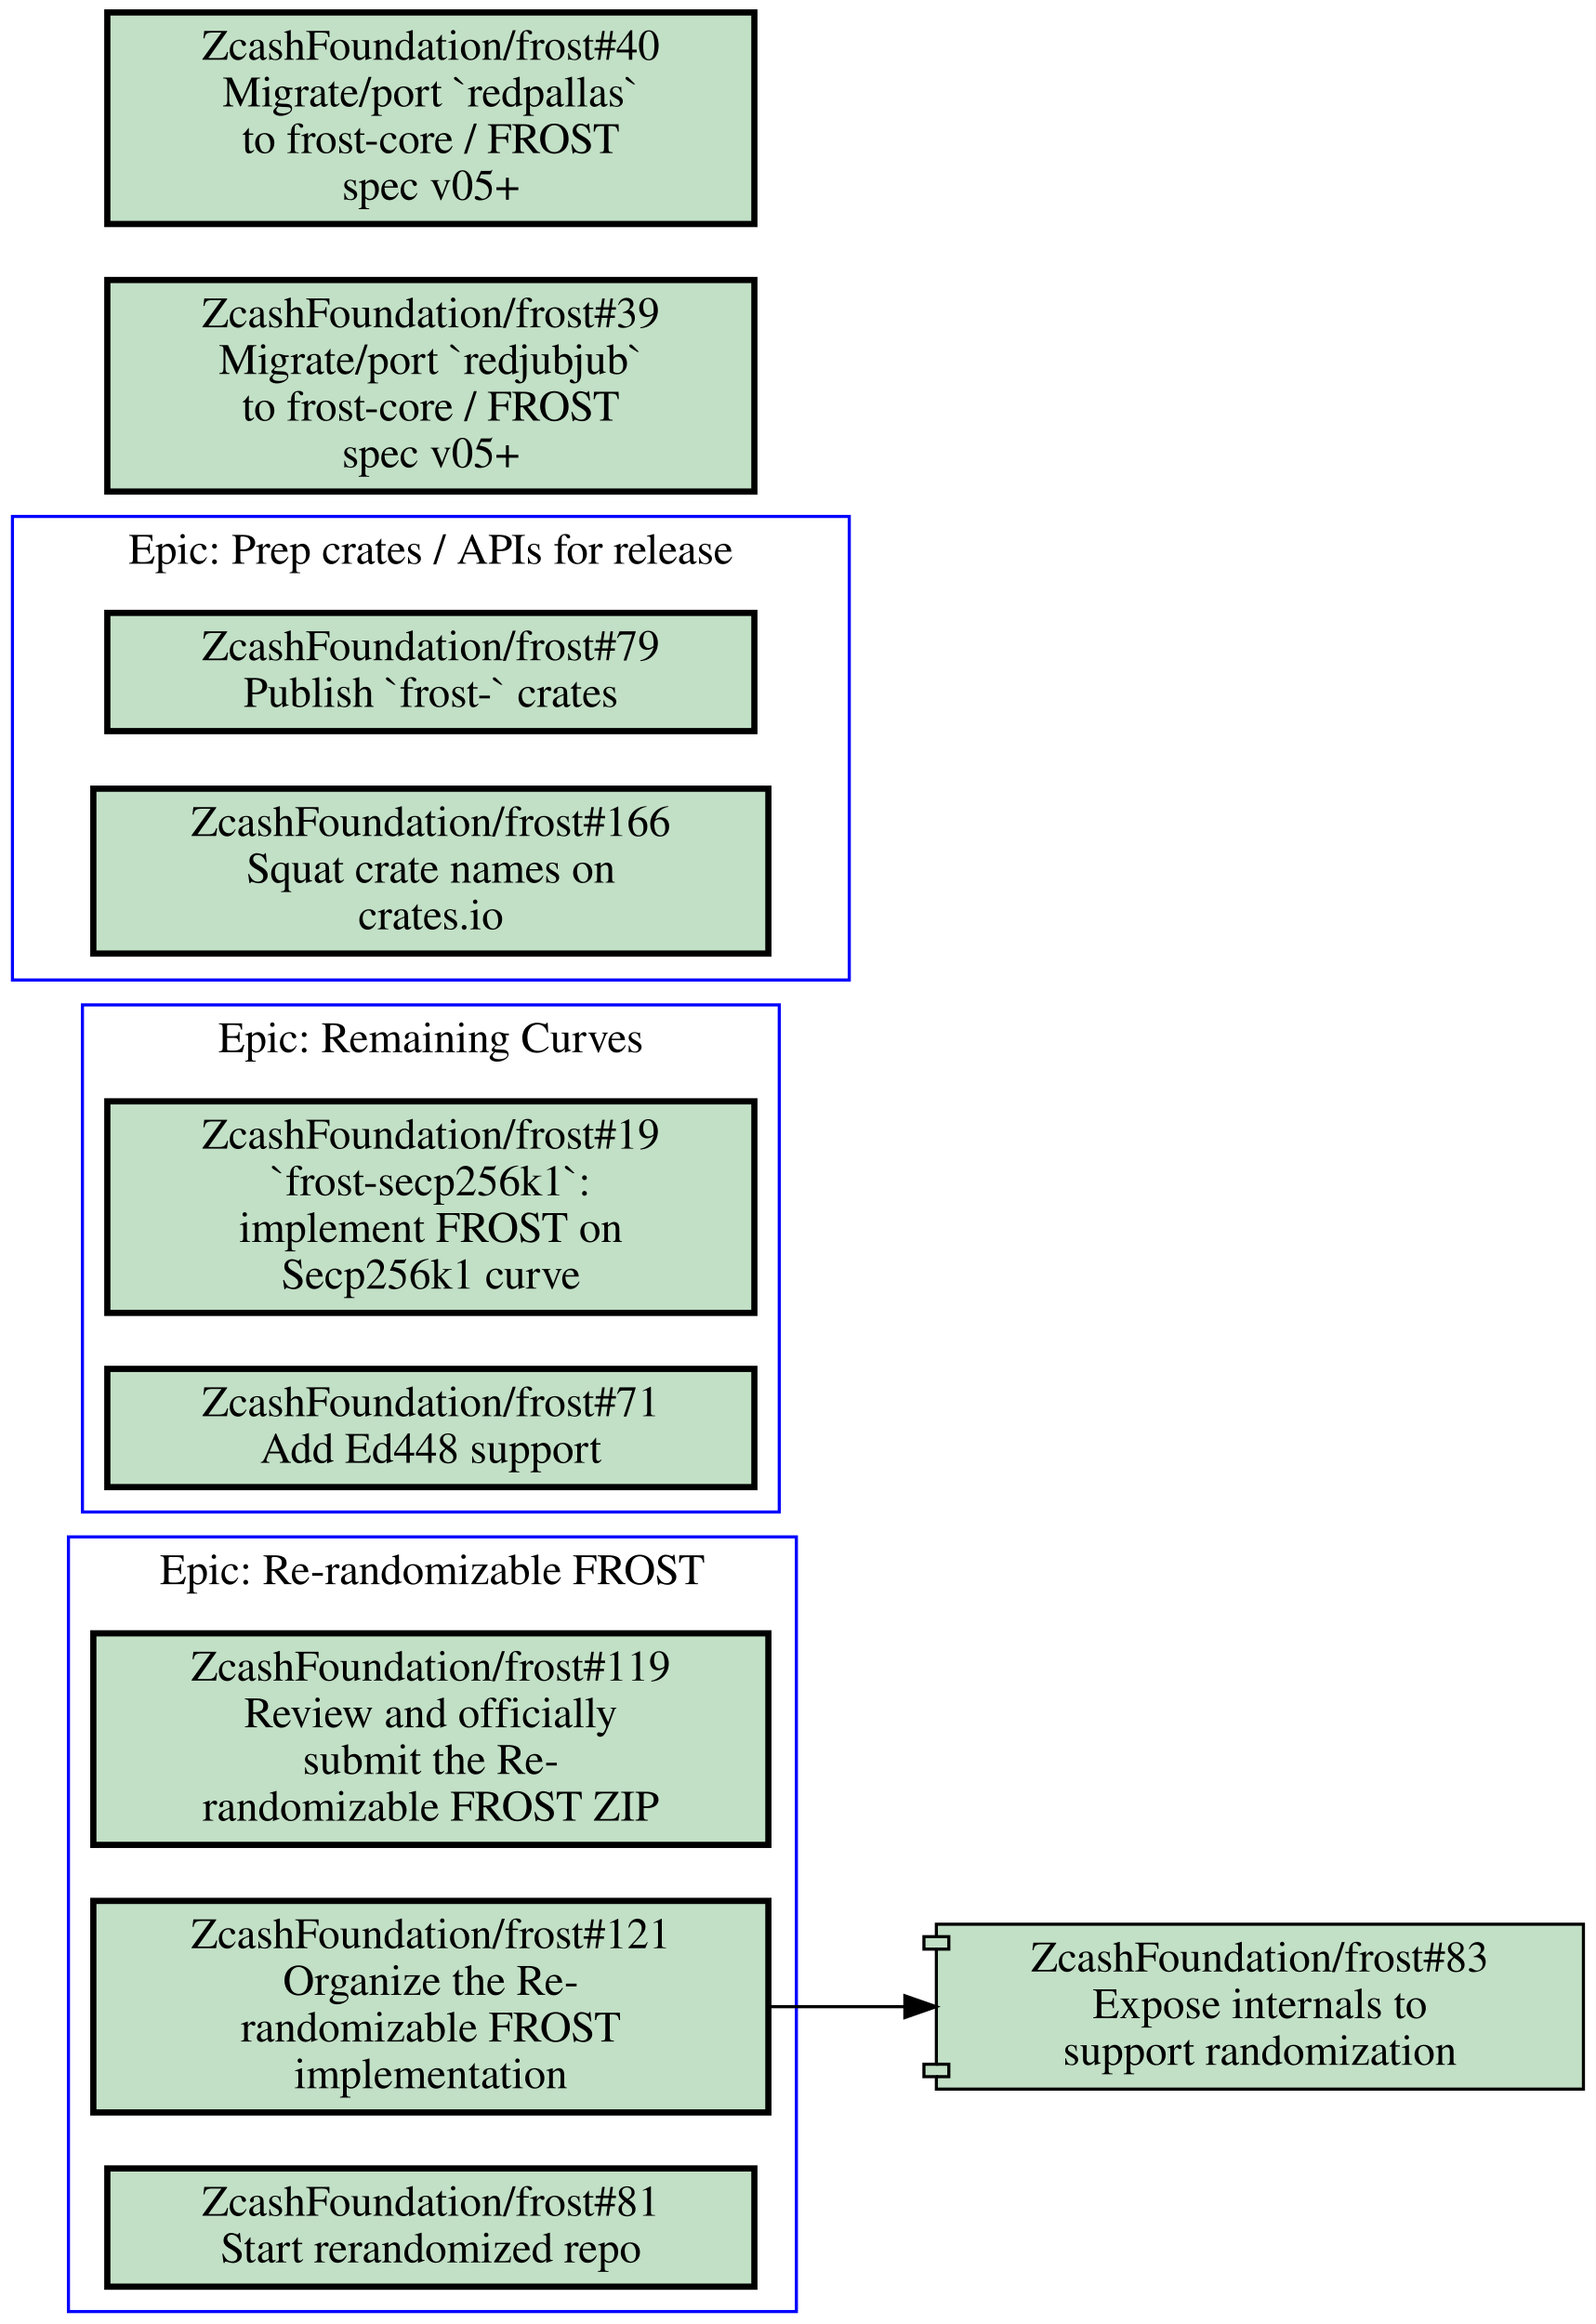
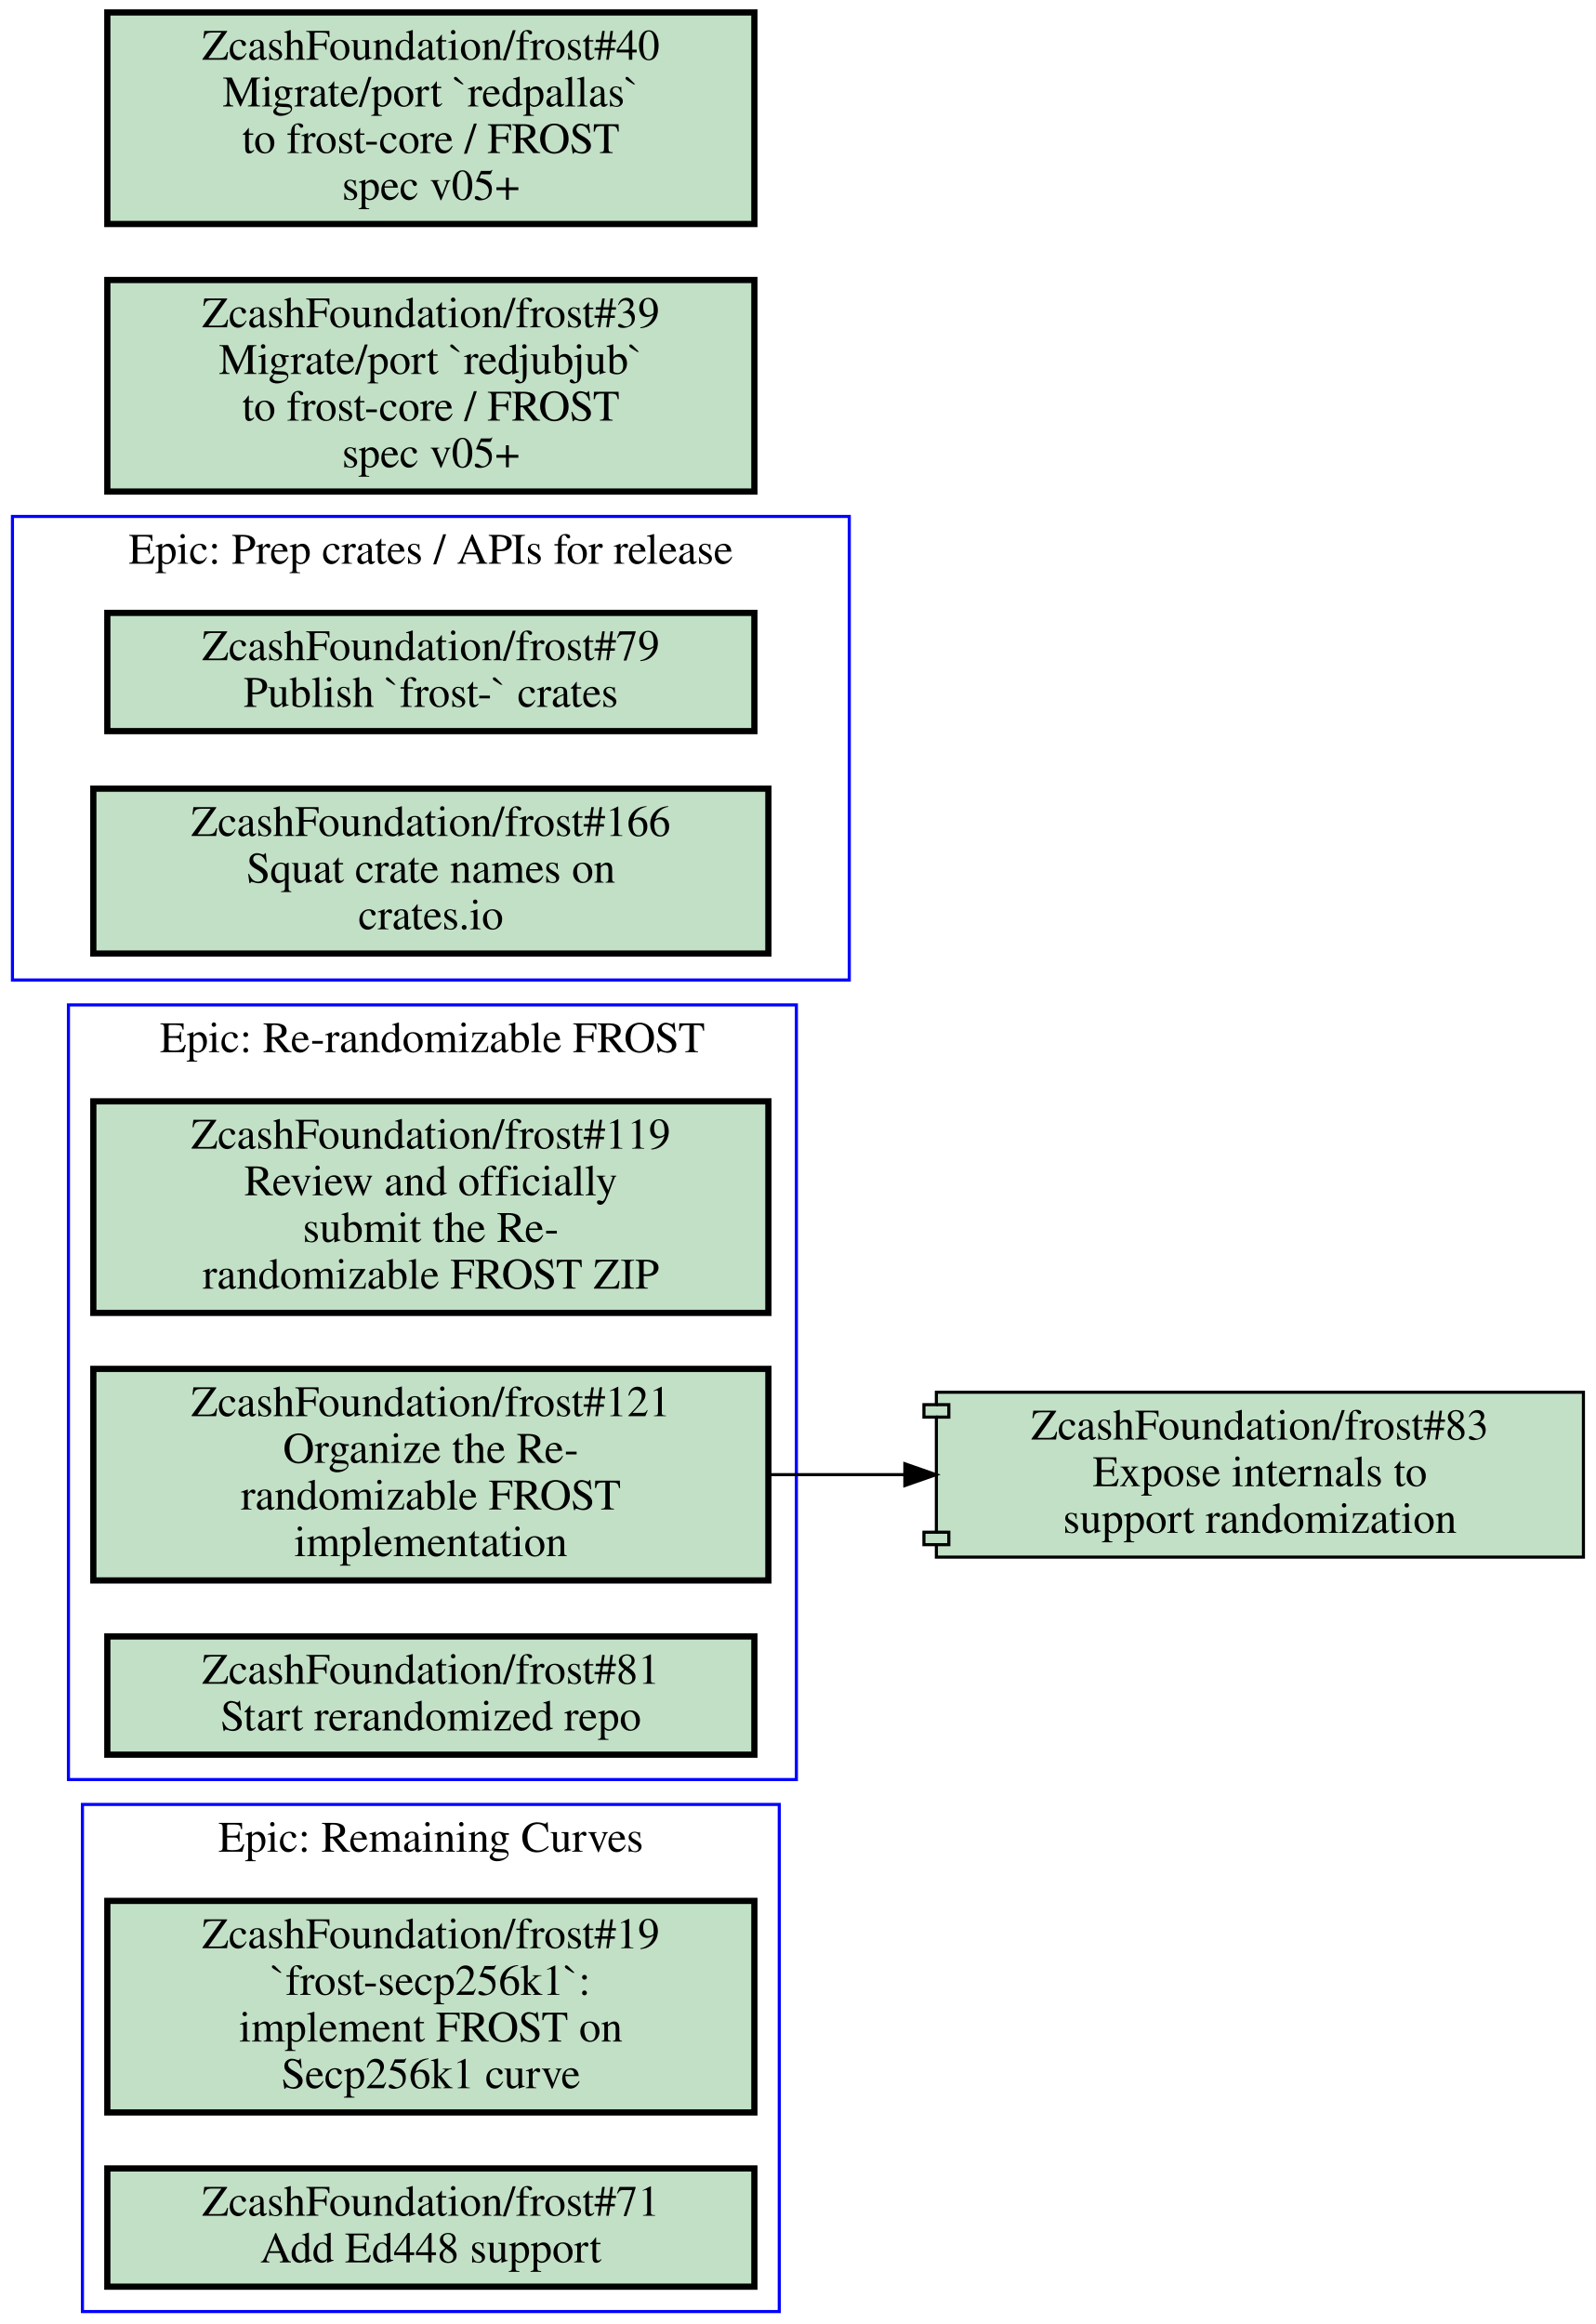
<svg xmlns="http://www.w3.org/2000/svg" xmlns:xlink="http://www.w3.org/1999/xlink" width="513pt" height="747pt" viewBox="0.00 0.00 513.00 747.00">
  <g id="graph0" class="graph" transform="scale(1 1) rotate(0) translate(4 743)">
    <polygon fill="#ffffff" stroke="transparent" points="-4,4 -4,-743 509,-743 509,4 -4,4" />
    <g id="clust1" class="cluster">
-       <polygon fill="none" stroke="#0000ff" points="18,0 18,-249 252,-249 252,0 18,0" />
-       <text text-anchor="middle" x="135" y="-233.8" font-family="Times,serif" font-size="14.00" fill="#000000">Epic: Re-randomizable FROST</text>
+       <polygon fill="none" stroke="#0000ff" points="22.5,0 22.5,-163 246.5,-163 246.5,0 22.5,0" />
+       <text text-anchor="middle" x="134.5" y="-147.8" font-family="Times,serif" font-size="14.00" fill="#000000">Epic: Remaining Curves</text>
    </g>
    <g id="clust2" class="cluster">
-       <polygon fill="none" stroke="#0000ff" points="22.5,-257 22.5,-420 246.5,-420 246.5,-257 22.5,-257" />
-       <text text-anchor="middle" x="134.5" y="-404.8" font-family="Times,serif" font-size="14.00" fill="#000000">Epic: Remaining Curves</text>
+       <polygon fill="none" stroke="#0000ff" points="18,-171 18,-420 252,-420 252,-171 18,-171" />
+       <text text-anchor="middle" x="135" y="-404.8" font-family="Times,serif" font-size="14.00" fill="#000000">Epic: Re-randomizable FROST</text>
    </g>
    <g id="clust3" class="cluster">
      <polygon fill="none" stroke="#0000ff" points="0,-428 0,-577 269,-577 269,-428 0,-428" />
      <text text-anchor="middle" x="134.5" y="-561.8" font-family="Times,serif" font-size="14.00" fill="#000000">Epic: Prep crates / APIs for release</text>
    </g>
    <g id="node1" class="node open">
      <g id="a_node1">
-         <a xlink:href="https://github.com/ZcashFoundation/frost/issues/119" xlink:title="ZcashFoundation/frost#119&#10;Review and officially&#10;submit the Re-&#10;randomizable FROST ZIP" target="_blank">
-           <polygon fill="#c2e0c6" stroke="#000000" stroke-width="2" points="243,-218 26,-218 26,-150 243,-150 243,-218" />
-           <text text-anchor="middle" x="134.5" y="-202.8" font-family="Times,serif" font-size="14.00" fill="#000000">ZcashFoundation/frost#119</text>
-           <text text-anchor="middle" x="134.5" y="-187.8" font-family="Times,serif" font-size="14.00" fill="#000000">Review and officially</text>
-           <text text-anchor="middle" x="134.5" y="-172.8" font-family="Times,serif" font-size="14.00" fill="#000000">submit the Re-</text>
-           <text text-anchor="middle" x="134.5" y="-157.8" font-family="Times,serif" font-size="14.00" fill="#000000">randomizable FROST ZIP</text>
+         <a xlink:href="https://github.com/ZcashFoundation/frost/issues/19" xlink:title="ZcashFoundation/frost#19&#10;`frost-secp256k1`:&#10;implement FROST on&#10;Secp256k1 curve" target="_blank">
+           <polygon fill="#c2e0c6" stroke="#000000" stroke-width="2" points="238.5,-132 30.5,-132 30.5,-64 238.5,-64 238.5,-132" />
+           <text text-anchor="middle" x="134.5" y="-116.8" font-family="Times,serif" font-size="14.00" fill="#000000">ZcashFoundation/frost#19</text>
+           <text text-anchor="middle" x="134.5" y="-101.8" font-family="Times,serif" font-size="14.00" fill="#000000">`frost-secp256k1`:</text>
+           <text text-anchor="middle" x="134.5" y="-86.8" font-family="Times,serif" font-size="14.00" fill="#000000">implement FROST on</text>
+           <text text-anchor="middle" x="134.5" y="-71.8" font-family="Times,serif" font-size="14.00" fill="#000000">Secp256k1 curve</text>
        </a>
      </g>
    </g>
    <g id="node2" class="node open">
      <g id="a_node2">
+         <a xlink:href="https://github.com/ZcashFoundation/frost/issues/71" xlink:title="ZcashFoundation/frost#71&#10;Add Ed448 support" target="_blank">
+           <polygon fill="#c2e0c6" stroke="#000000" stroke-width="2" points="238.5,-46 30.5,-46 30.5,-8 238.5,-8 238.5,-46" />
+           <text text-anchor="middle" x="134.5" y="-30.8" font-family="Times,serif" font-size="14.00" fill="#000000">ZcashFoundation/frost#71</text>
+           <text text-anchor="middle" x="134.5" y="-15.8" font-family="Times,serif" font-size="14.00" fill="#000000">Add Ed448 support</text>
+         </a>
+       </g>
+     </g>
+     <g id="node3" class="node open">
+       <g id="a_node3">
+         <a xlink:href="https://github.com/ZcashFoundation/frost/issues/119" xlink:title="ZcashFoundation/frost#119&#10;Review and officially&#10;submit the Re-&#10;randomizable FROST ZIP" target="_blank">
+           <polygon fill="#c2e0c6" stroke="#000000" stroke-width="2" points="243,-389 26,-389 26,-321 243,-321 243,-389" />
+           <text text-anchor="middle" x="134.5" y="-373.8" font-family="Times,serif" font-size="14.00" fill="#000000">ZcashFoundation/frost#119</text>
+           <text text-anchor="middle" x="134.5" y="-358.8" font-family="Times,serif" font-size="14.00" fill="#000000">Review and officially</text>
+           <text text-anchor="middle" x="134.5" y="-343.8" font-family="Times,serif" font-size="14.00" fill="#000000">submit the Re-</text>
+           <text text-anchor="middle" x="134.5" y="-328.8" font-family="Times,serif" font-size="14.00" fill="#000000">randomizable FROST ZIP</text>
+         </a>
+       </g>
+     </g>
+     <g id="node4" class="node open">
+       <g id="a_node4">
        <a xlink:href="https://github.com/ZcashFoundation/frost/issues/121" xlink:title="ZcashFoundation/frost#121&#10;Organize the Re-&#10;randomizable FROST&#10;implementation" target="_blank">
-           <polygon fill="#c2e0c6" stroke="#000000" stroke-width="2" points="243,-132 26,-132 26,-64 243,-64 243,-132" />
-           <text text-anchor="middle" x="134.5" y="-116.8" font-family="Times,serif" font-size="14.00" fill="#000000">ZcashFoundation/frost#121</text>
-           <text text-anchor="middle" x="134.5" y="-101.8" font-family="Times,serif" font-size="14.00" fill="#000000">Organize the Re-</text>
-           <text text-anchor="middle" x="134.5" y="-86.8" font-family="Times,serif" font-size="14.00" fill="#000000">randomizable FROST</text>
-           <text text-anchor="middle" x="134.5" y="-71.8" font-family="Times,serif" font-size="14.00" fill="#000000">implementation</text>
+           <polygon fill="#c2e0c6" stroke="#000000" stroke-width="2" points="243,-303 26,-303 26,-235 243,-235 243,-303" />
+           <text text-anchor="middle" x="134.5" y="-287.8" font-family="Times,serif" font-size="14.00" fill="#000000">ZcashFoundation/frost#121</text>
+           <text text-anchor="middle" x="134.5" y="-272.8" font-family="Times,serif" font-size="14.00" fill="#000000">Organize the Re-</text>
+           <text text-anchor="middle" x="134.5" y="-257.8" font-family="Times,serif" font-size="14.00" fill="#000000">randomizable FROST</text>
+           <text text-anchor="middle" x="134.5" y="-242.8" font-family="Times,serif" font-size="14.00" fill="#000000">implementation</text>
        </a>
      </g>
    </g>
    <g id="node8" class="node open">
      <g id="a_node8">
        <a xlink:href="https://github.com/ZcashFoundation/frost/pull/83" xlink:title="ZcashFoundation/frost#83&#10;Expose internals to&#10;support randomization" target="_blank">
-           <polygon fill="#c2e0c6" stroke="#000000" points="505,-124.5 297,-124.5 297,-120.5 293,-120.5 293,-116.5 297,-116.5 297,-79.5 293,-79.5 293,-75.5 297,-75.5 297,-71.5 505,-71.5 505,-124.5" />
-           <polyline fill="none" stroke="#000000" points="297,-120.5 301,-120.5 301,-116.5 297,-116.5 " />
-           <polyline fill="none" stroke="#000000" points="297,-79.5 301,-79.5 301,-75.5 297,-75.5 " />
-           <text text-anchor="middle" x="401" y="-109.3" font-family="Times,serif" font-size="14.00" fill="#000000">ZcashFoundation/frost#83</text>
-           <text text-anchor="middle" x="401" y="-94.3" font-family="Times,serif" font-size="14.00" fill="#000000">Expose internals to</text>
-           <text text-anchor="middle" x="401" y="-79.3" font-family="Times,serif" font-size="14.00" fill="#000000">support randomization</text>
+           <polygon fill="#c2e0c6" stroke="#000000" points="505,-295.5 297,-295.5 297,-291.5 293,-291.5 293,-287.5 297,-287.5 297,-250.5 293,-250.5 293,-246.5 297,-246.5 297,-242.5 505,-242.5 505,-295.5" />
+           <polyline fill="none" stroke="#000000" points="297,-291.5 301,-291.5 301,-287.5 297,-287.5 " />
+           <polyline fill="none" stroke="#000000" points="297,-250.5 301,-250.5 301,-246.5 297,-246.5 " />
+           <text text-anchor="middle" x="401" y="-280.3" font-family="Times,serif" font-size="14.00" fill="#000000">ZcashFoundation/frost#83</text>
+           <text text-anchor="middle" x="401" y="-265.3" font-family="Times,serif" font-size="14.00" fill="#000000">Expose internals to</text>
+           <text text-anchor="middle" x="401" y="-250.3" font-family="Times,serif" font-size="14.00" fill="#000000">support randomization</text>
        </a>
      </g>
    </g>
    <g id="edge1" class="edge">
-       <path fill="none" stroke="#000000" d="M243.28,-98C257.53,-98 272.16,-98 286.49,-98" />
-       <polygon fill="#000000" stroke="#000000" points="286.87,-101.5 296.87,-98 286.87,-94.5 286.87,-101.5" />
-     </g>
-     <g id="node3" class="node open">
-       <g id="a_node3">
-         <a xlink:href="https://github.com/ZcashFoundation/frost/issues/81" xlink:title="ZcashFoundation/frost#81&#10;Start rerandomized repo" target="_blank">
-           <polygon fill="#c2e0c6" stroke="#000000" stroke-width="2" points="238.5,-46 30.5,-46 30.5,-8 238.5,-8 238.5,-46" />
-           <text text-anchor="middle" x="134.5" y="-30.8" font-family="Times,serif" font-size="14.00" fill="#000000">ZcashFoundation/frost#81</text>
-           <text text-anchor="middle" x="134.5" y="-15.8" font-family="Times,serif" font-size="14.00" fill="#000000">Start rerandomized repo</text>
-         </a>
-       </g>
-     </g>
-     <g id="node4" class="node open">
-       <g id="a_node4">
-         <a xlink:href="https://github.com/ZcashFoundation/frost/issues/19" xlink:title="ZcashFoundation/frost#19&#10;`frost-secp256k1`:&#10;implement FROST on&#10;Secp256k1 curve" target="_blank">
-           <polygon fill="#c2e0c6" stroke="#000000" stroke-width="2" points="238.5,-389 30.5,-389 30.5,-321 238.5,-321 238.5,-389" />
-           <text text-anchor="middle" x="134.5" y="-373.8" font-family="Times,serif" font-size="14.00" fill="#000000">ZcashFoundation/frost#19</text>
-           <text text-anchor="middle" x="134.5" y="-358.8" font-family="Times,serif" font-size="14.00" fill="#000000">`frost-secp256k1`:</text>
-           <text text-anchor="middle" x="134.5" y="-343.8" font-family="Times,serif" font-size="14.00" fill="#000000">implement FROST on</text>
-           <text text-anchor="middle" x="134.5" y="-328.8" font-family="Times,serif" font-size="14.00" fill="#000000">Secp256k1 curve</text>
-         </a>
-       </g>
+       <path fill="none" stroke="#000000" d="M243.28,-269C257.53,-269 272.16,-269 286.49,-269" />
+       <polygon fill="#000000" stroke="#000000" points="286.87,-272.5 296.87,-269 286.87,-265.5 286.87,-272.5" />
    </g>
    <g id="node5" class="node open">
      <g id="a_node5">
-         <a xlink:href="https://github.com/ZcashFoundation/frost/issues/71" xlink:title="ZcashFoundation/frost#71&#10;Add Ed448 support" target="_blank">
-           <polygon fill="#c2e0c6" stroke="#000000" stroke-width="2" points="238.5,-303 30.5,-303 30.5,-265 238.5,-265 238.5,-303" />
-           <text text-anchor="middle" x="134.5" y="-287.8" font-family="Times,serif" font-size="14.00" fill="#000000">ZcashFoundation/frost#71</text>
-           <text text-anchor="middle" x="134.5" y="-272.8" font-family="Times,serif" font-size="14.00" fill="#000000">Add Ed448 support</text>
+         <a xlink:href="https://github.com/ZcashFoundation/frost/issues/81" xlink:title="ZcashFoundation/frost#81&#10;Start rerandomized repo" target="_blank">
+           <polygon fill="#c2e0c6" stroke="#000000" stroke-width="2" points="238.5,-217 30.5,-217 30.5,-179 238.5,-179 238.5,-217" />
+           <text text-anchor="middle" x="134.5" y="-201.8" font-family="Times,serif" font-size="14.00" fill="#000000">ZcashFoundation/frost#81</text>
+           <text text-anchor="middle" x="134.5" y="-186.8" font-family="Times,serif" font-size="14.00" fill="#000000">Start rerandomized repo</text>
        </a>
      </g>
    </g>
    <g id="node6" class="node open">
      <g id="a_node6">
        <a xlink:href="https://github.com/ZcashFoundation/frost/issues/79" xlink:title="ZcashFoundation/frost#79&#10;Publish `frost-` crates" target="_blank">
          <polygon fill="#c2e0c6" stroke="#000000" stroke-width="2" points="238.5,-546 30.5,-546 30.5,-508 238.5,-508 238.5,-546" />
          <text text-anchor="middle" x="134.5" y="-530.8" font-family="Times,serif" font-size="14.00" fill="#000000">ZcashFoundation/frost#79</text>
          <text text-anchor="middle" x="134.5" y="-515.8" font-family="Times,serif" font-size="14.00" fill="#000000">Publish `frost-` crates</text>
        </a>
      </g>
    </g>
    <g id="node7" class="node open">
      <g id="a_node7">
        <a xlink:href="https://github.com/ZcashFoundation/frost/issues/166" xlink:title="ZcashFoundation/frost#166&#10;Squat crate names on&#10;crates.io" target="_blank">
          <polygon fill="#c2e0c6" stroke="#000000" stroke-width="2" points="243,-489.5 26,-489.5 26,-436.5 243,-436.5 243,-489.5" />
          <text text-anchor="middle" x="134.5" y="-474.3" font-family="Times,serif" font-size="14.00" fill="#000000">ZcashFoundation/frost#166</text>
          <text text-anchor="middle" x="134.5" y="-459.3" font-family="Times,serif" font-size="14.00" fill="#000000">Squat crate names on</text>
          <text text-anchor="middle" x="134.5" y="-444.3" font-family="Times,serif" font-size="14.00" fill="#000000">crates.io</text>
        </a>
      </g>
    </g>
    <g id="node9" class="node open">
      <g id="a_node9">
        <a xlink:href="https://github.com/ZcashFoundation/frost/issues/39" xlink:title="ZcashFoundation/frost#39&#10;Migrate/port `redjubjub`&#10;to frost-core / FROST&#10;spec v05+" target="_blank">
          <polygon fill="#c2e0c6" stroke="#000000" stroke-width="2" points="238.5,-653 30.5,-653 30.5,-585 238.5,-585 238.5,-653" />
          <text text-anchor="middle" x="134.5" y="-637.8" font-family="Times,serif" font-size="14.00" fill="#000000">ZcashFoundation/frost#39</text>
          <text text-anchor="middle" x="134.5" y="-622.8" font-family="Times,serif" font-size="14.00" fill="#000000">Migrate/port `redjubjub`</text>
          <text text-anchor="middle" x="134.5" y="-607.8" font-family="Times,serif" font-size="14.00" fill="#000000">to frost-core / FROST</text>
          <text text-anchor="middle" x="134.5" y="-592.8" font-family="Times,serif" font-size="14.00" fill="#000000">spec v05+</text>
        </a>
      </g>
    </g>
    <g id="node10" class="node open">
      <g id="a_node10">
        <a xlink:href="https://github.com/ZcashFoundation/frost/issues/40" xlink:title="ZcashFoundation/frost#40&#10;Migrate/port `redpallas`&#10;to frost-core / FROST&#10;spec v05+" target="_blank">
          <polygon fill="#c2e0c6" stroke="#000000" stroke-width="2" points="238.5,-739 30.5,-739 30.5,-671 238.5,-671 238.5,-739" />
          <text text-anchor="middle" x="134.5" y="-723.8" font-family="Times,serif" font-size="14.00" fill="#000000">ZcashFoundation/frost#40</text>
          <text text-anchor="middle" x="134.5" y="-708.8" font-family="Times,serif" font-size="14.00" fill="#000000">Migrate/port `redpallas`</text>
          <text text-anchor="middle" x="134.5" y="-693.8" font-family="Times,serif" font-size="14.00" fill="#000000">to frost-core / FROST</text>
          <text text-anchor="middle" x="134.5" y="-678.8" font-family="Times,serif" font-size="14.00" fill="#000000">spec v05+</text>
        </a>
      </g>
    </g>
  </g>
</svg>
